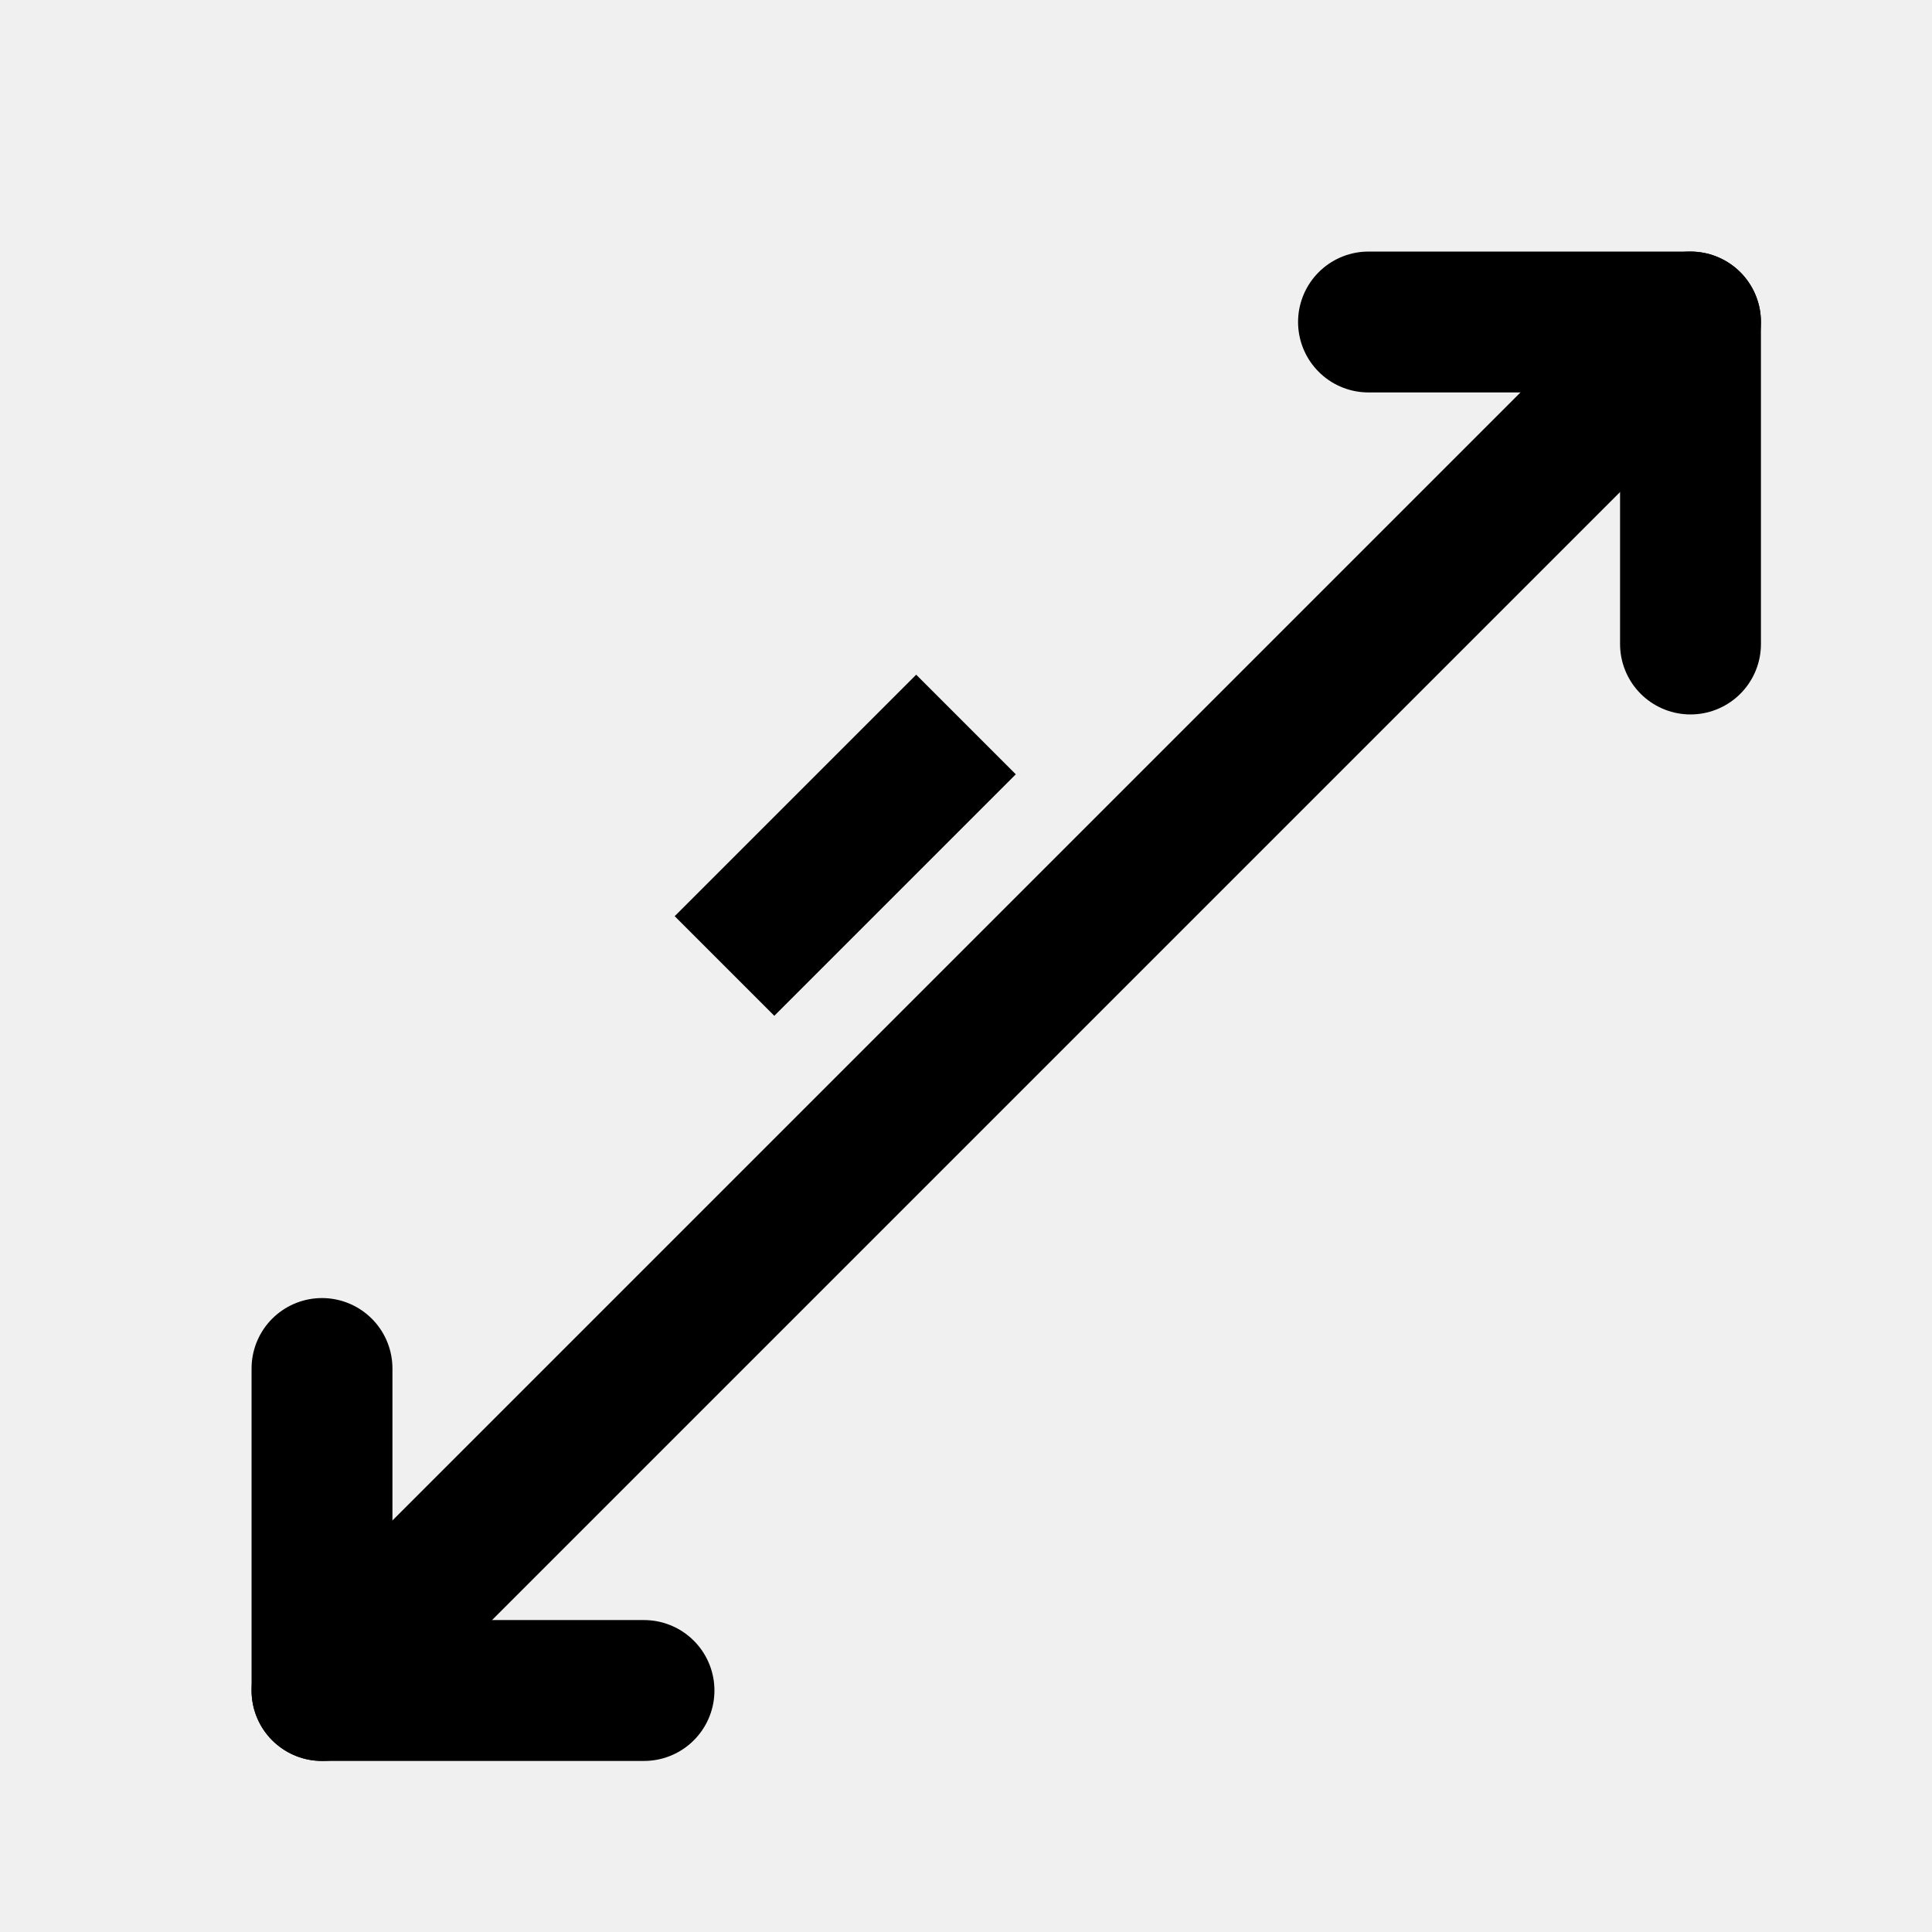
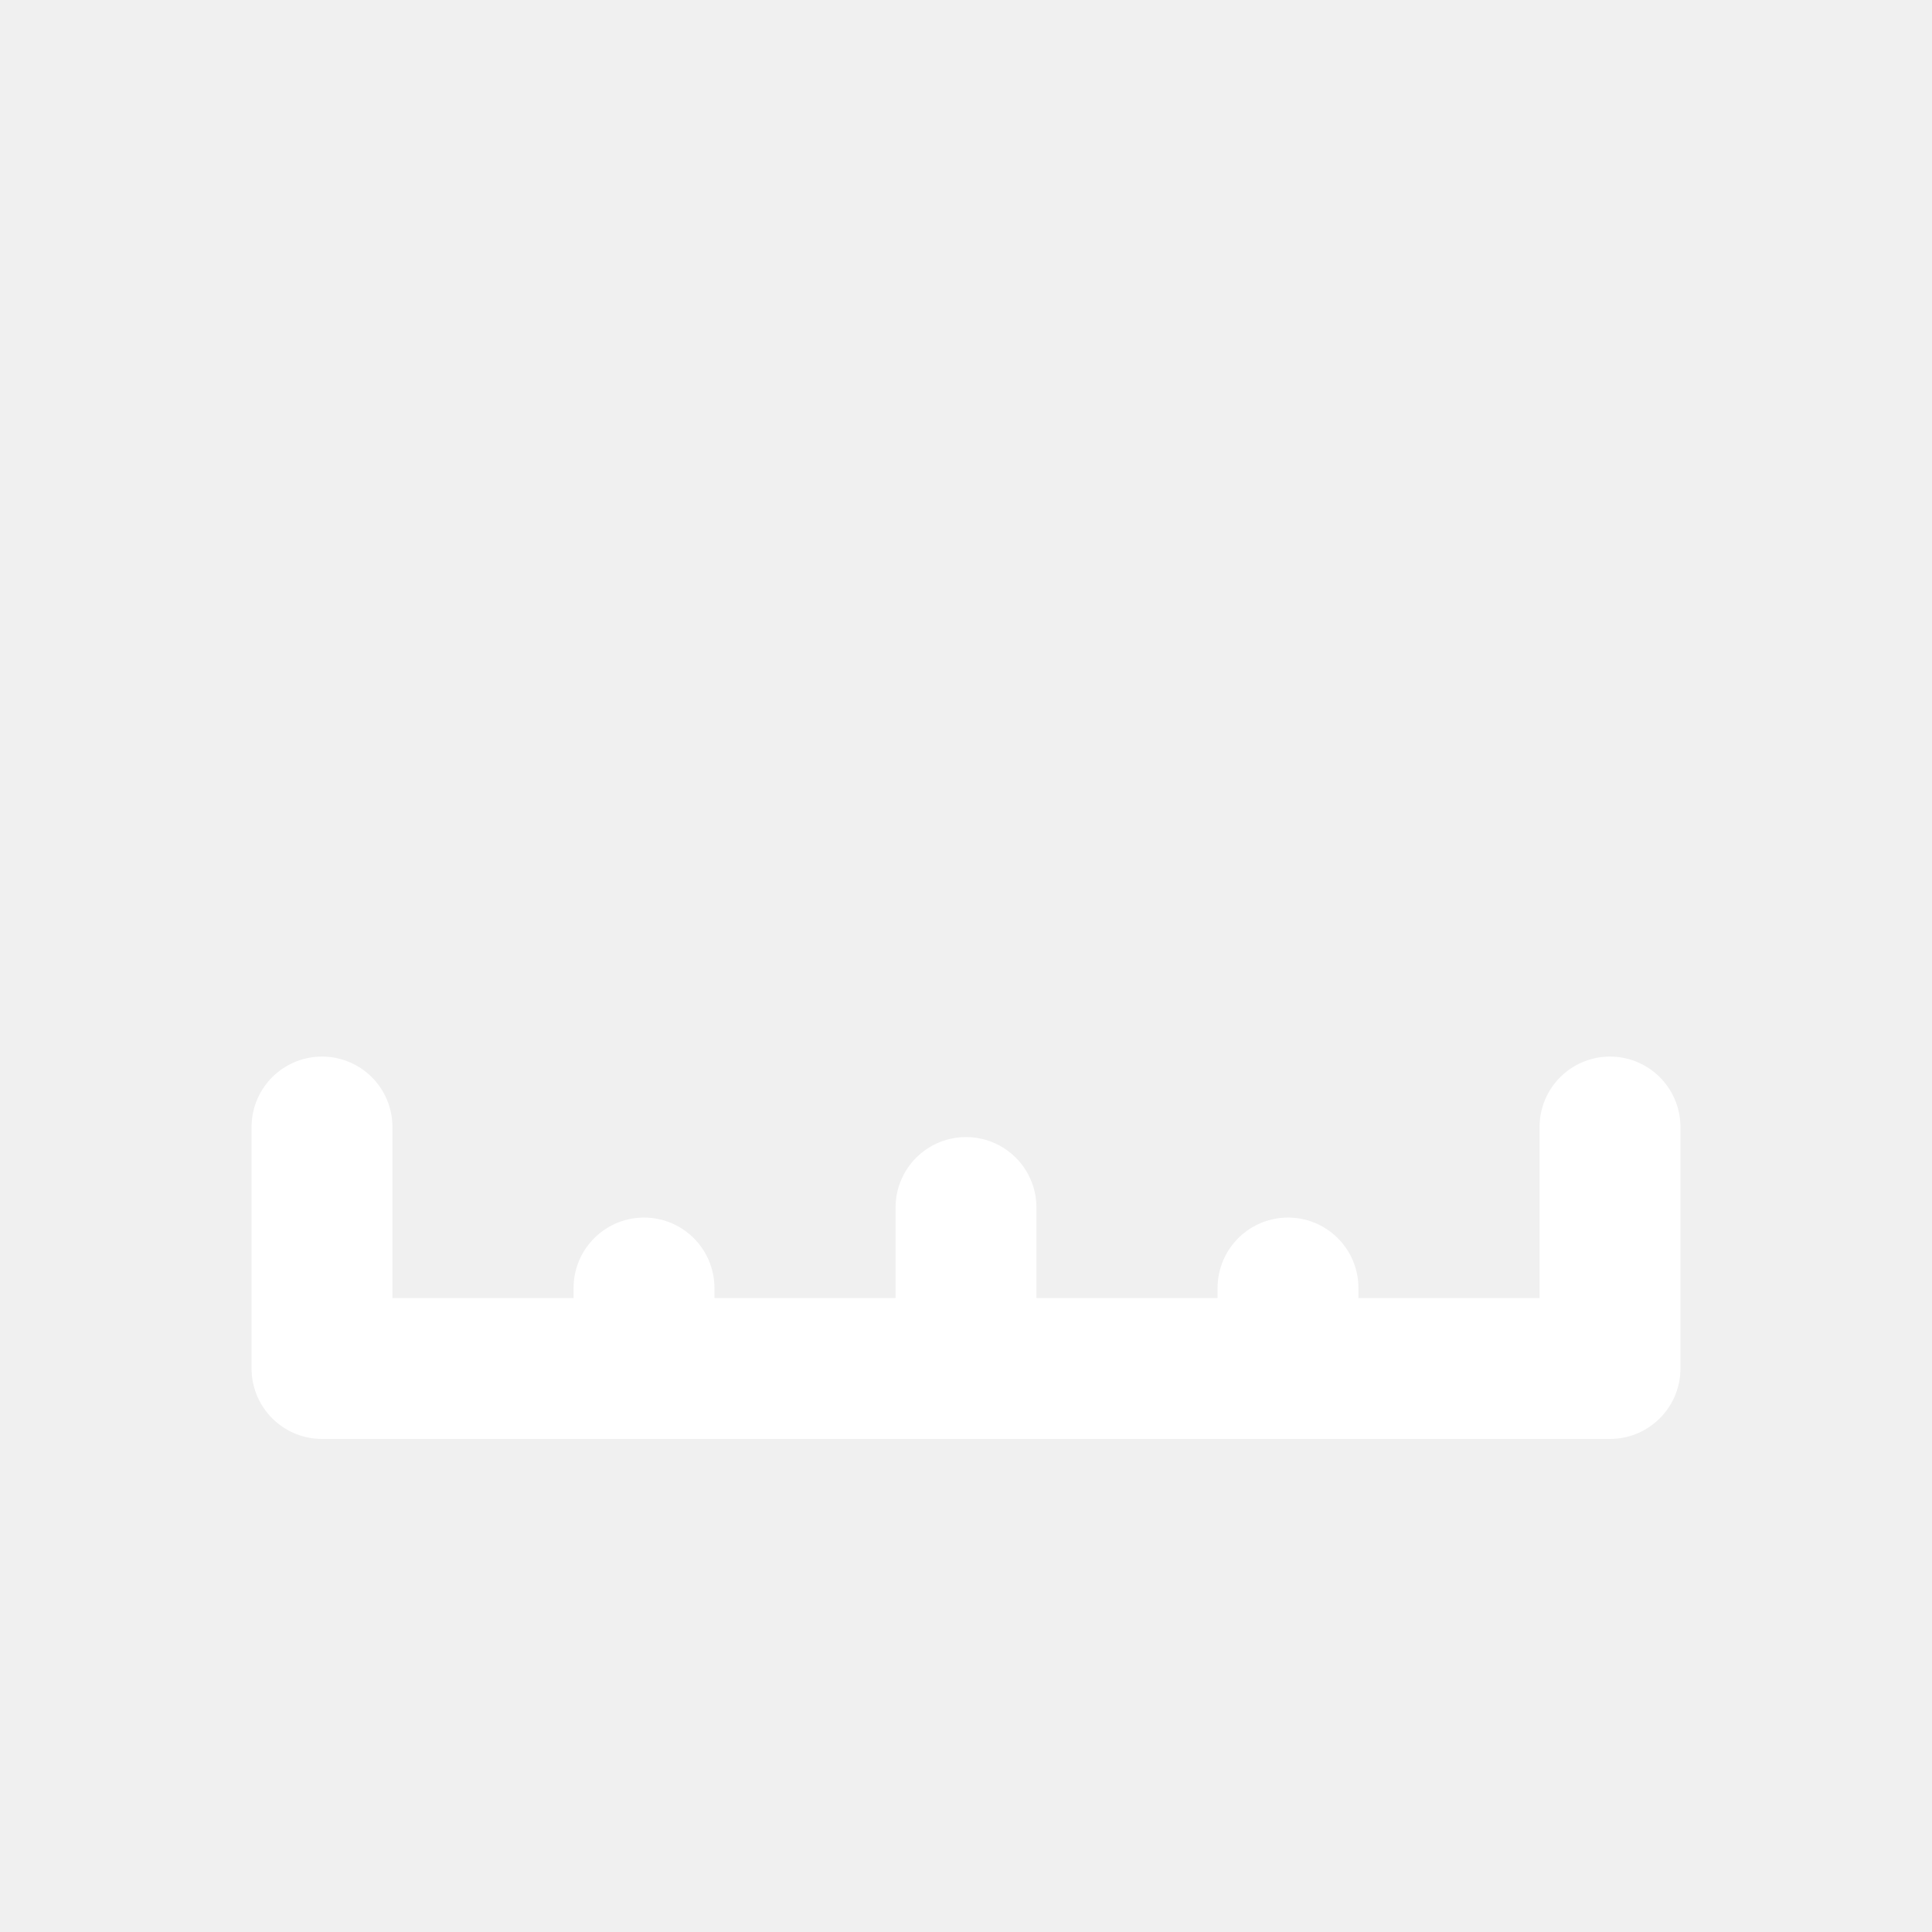
<svg xmlns="http://www.w3.org/2000/svg" width="24" height="24" viewBox="0 0 24 24" fill="none">
-   <path d="M4 21L21 4" stroke="currentColor" stroke-width="1.75" stroke-linecap="round" />
-   <path d="M4 17V21H8" stroke="currentColor" stroke-width="1.75" stroke-linecap="round" stroke-linejoin="round" />
-   <path d="M17 4H21V8" stroke="currentColor" stroke-width="1.75" stroke-linecap="round" stroke-linejoin="round" />
-   <path d="M9 12L12 9" stroke="currentColor" stroke-width="1.75" />
+   <path d="M4 17L20 17M4 17V14M20 17V14M12 17V15M8 17V16M16 17V16" stroke="white" stroke-width="1.75" stroke-linecap="round" stroke-linejoin="round" />
</svg>
